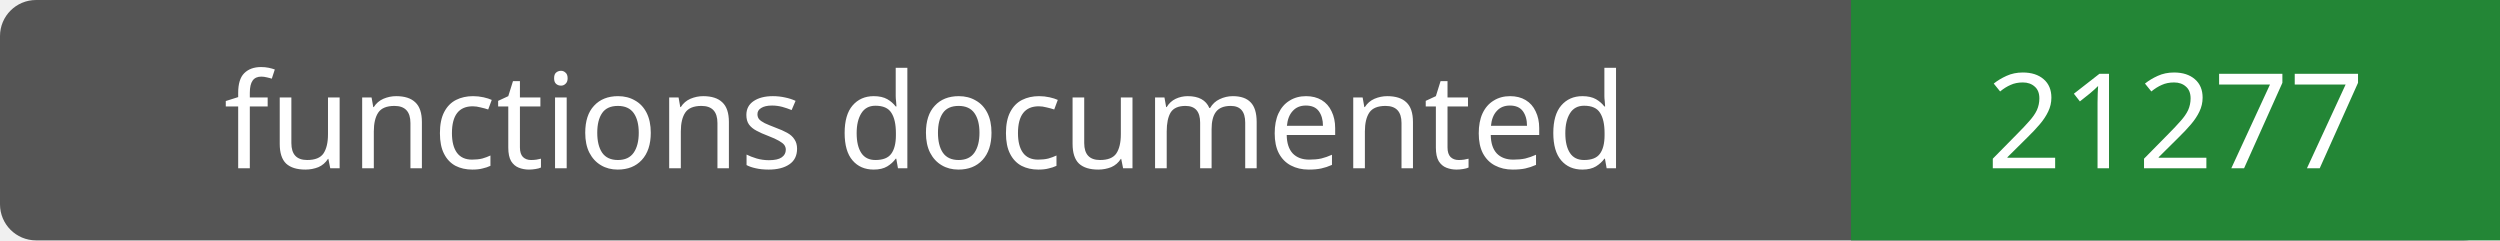
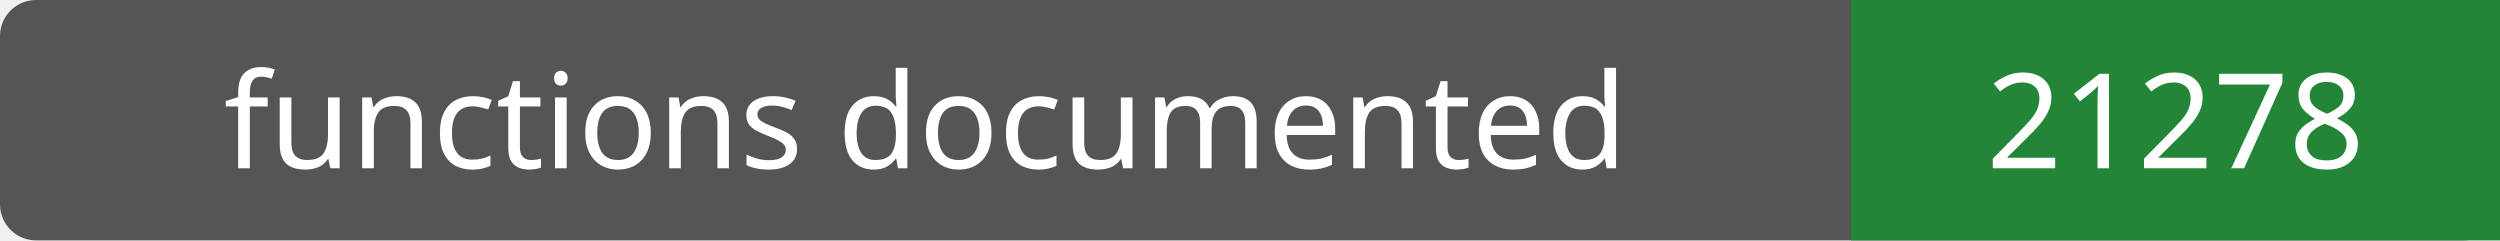
- <svg xmlns="http://www.w3.org/2000/svg" width="208" height="20" role="img" aria-label="functions documented: 21277">
+ <svg xmlns="http://www.w3.org/2000/svg" width="208" height="20" role="img" aria-label="functions documented: 21278">
  <rect width="208" height="20" rx="3" fill="#555" />
  <path fill="#238636" d="M154 0h54v20H154z" />
  <g fill="#fff" text-anchor="middle" font-family="Verdana,sans-serif" font-size="11">
    <text x="77.0" y="14">functions documented</text>
-     <text x="181.0" y="14">21277</text>
+     <text x="181.0" y="14">21278</text>
  </g>
</svg>
